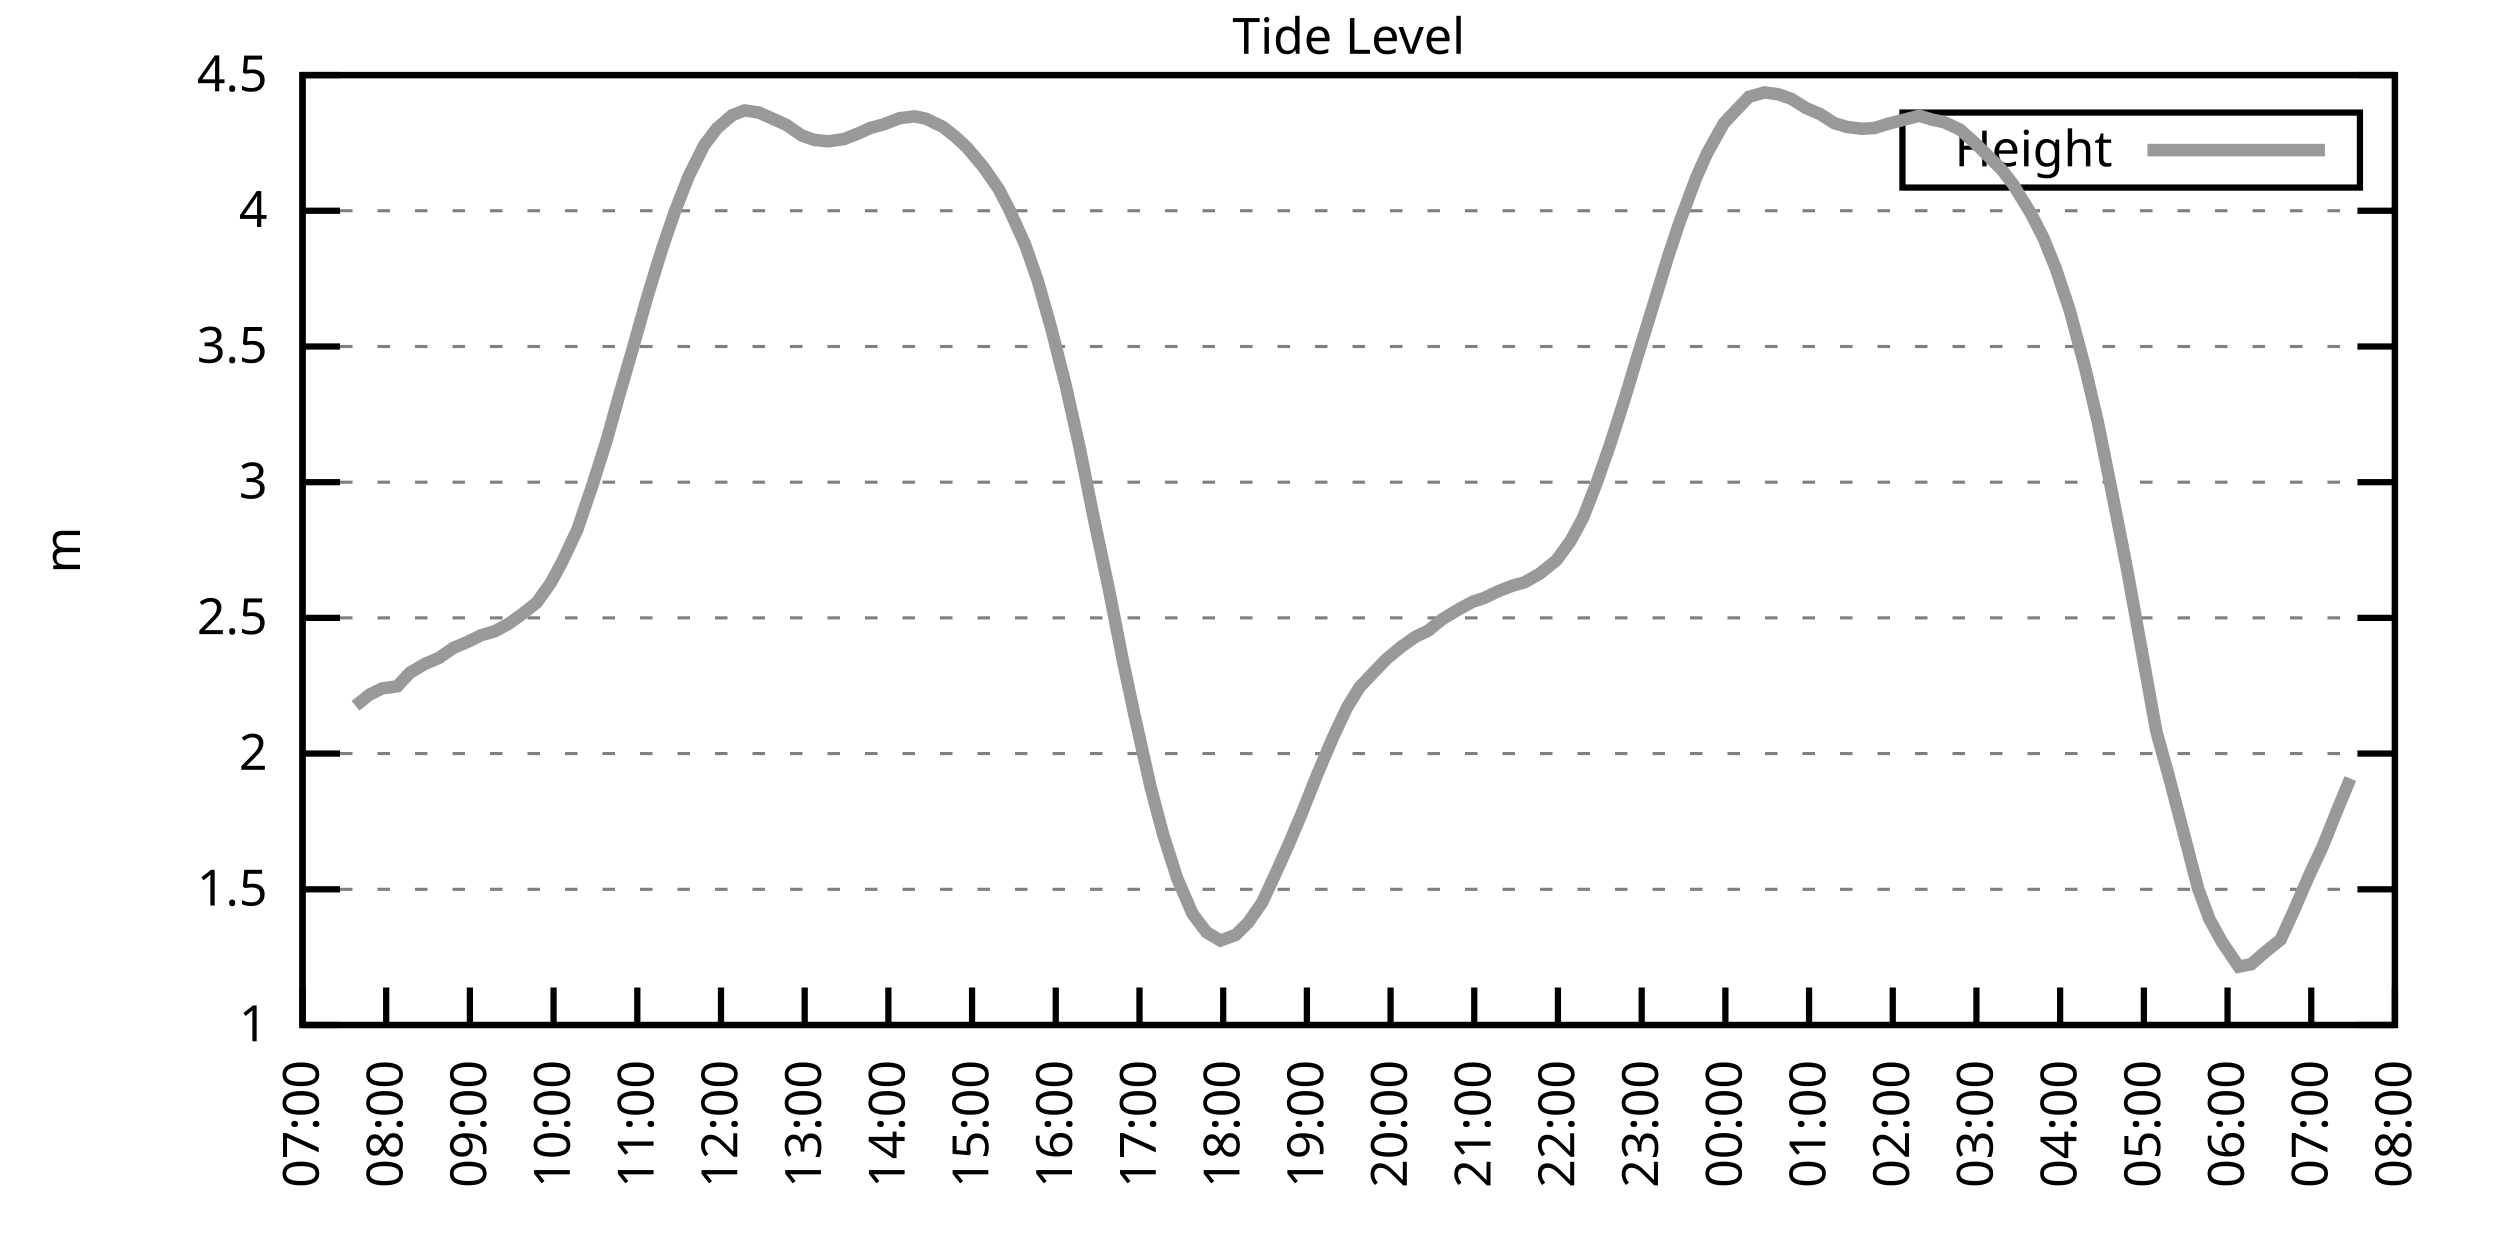
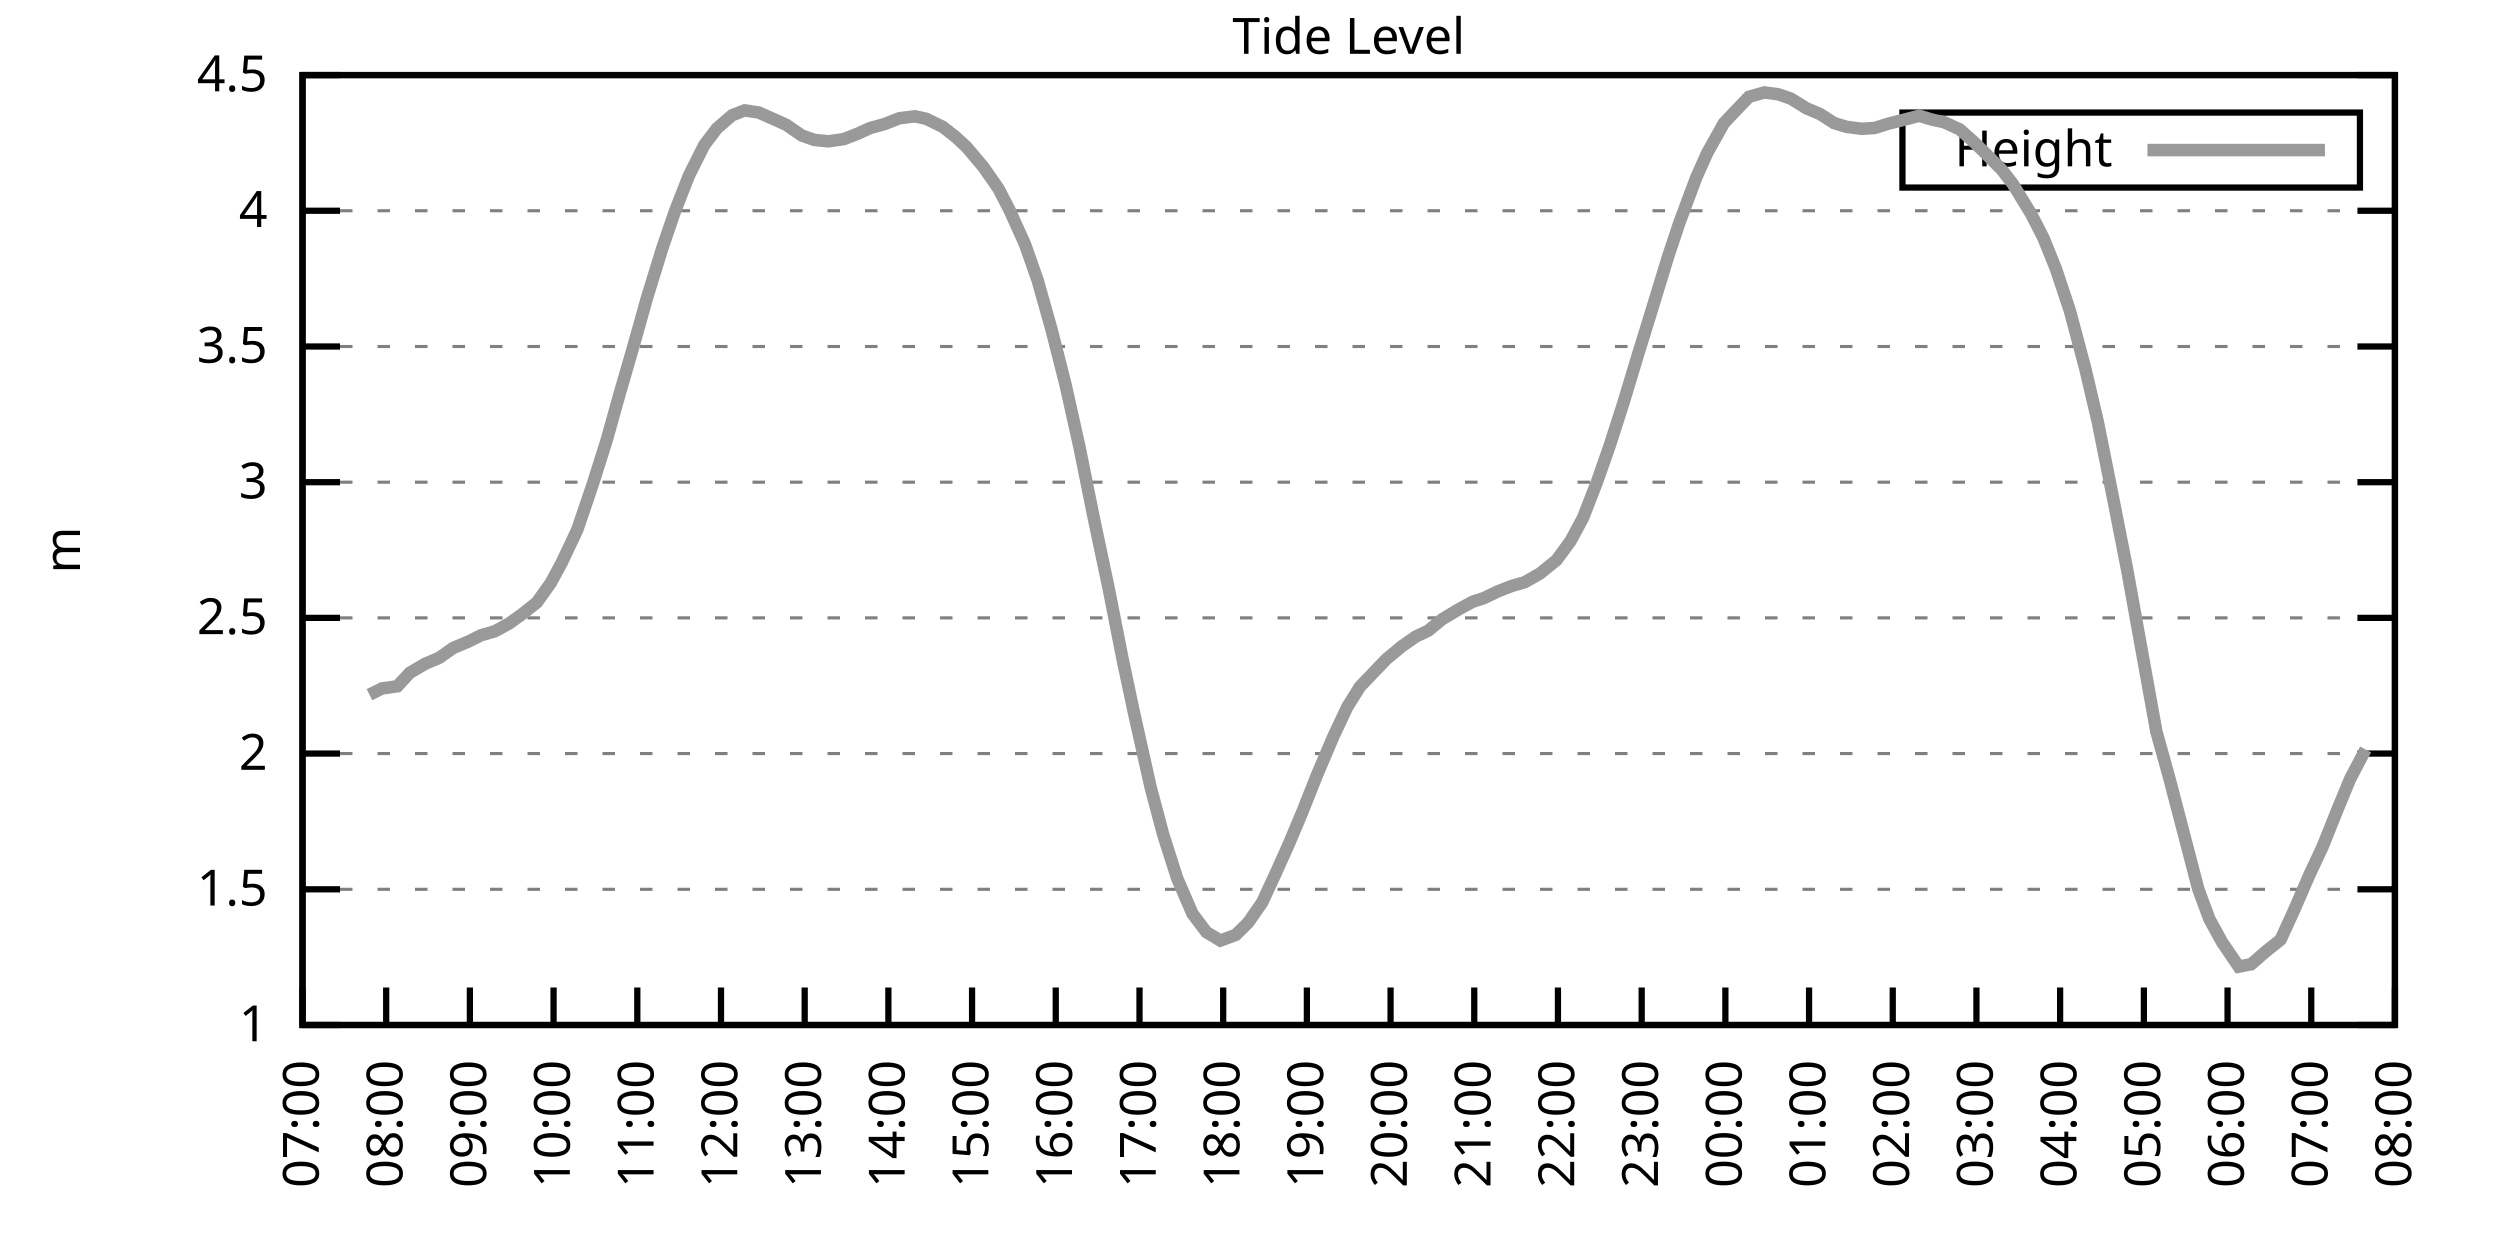
<svg xmlns="http://www.w3.org/2000/svg" xmlns:xlink="http://www.w3.org/1999/xlink" width="400" height="200" viewBox="0 0 400 200">
  <g id="gnuplot_canvas">
    <rect x="0" y="0" width="400" height="200" fill="none" />
    <defs>
      <circle id="gpDot" r="0.5" stroke-width="0.5" stroke="currentColor" />
      <path id="gpPt0" stroke-width="0.333" stroke="currentColor" d="M-1,0 h2 M0,-1 v2" />
      <path id="gpPt1" stroke-width="0.333" stroke="currentColor" d="M-1,-1 L1,1 M1,-1 L-1,1" />
      <path id="gpPt2" stroke-width="0.333" stroke="currentColor" d="M-1,0 L1,0 M0,-1 L0,1 M-1,-1 L1,1 M-1,1 L1,-1" />
      <rect id="gpPt3" stroke-width="0.333" stroke="currentColor" x="-1" y="-1" width="2" height="2" />
      <rect id="gpPt4" stroke-width="0.333" stroke="currentColor" fill="currentColor" x="-1" y="-1" width="2" height="2" />
      <circle id="gpPt5" stroke-width="0.333" stroke="currentColor" cx="0" cy="0" r="1" />
      <use xlink:href="#gpPt5" id="gpPt6" fill="currentColor" stroke="none" />
      <path id="gpPt7" stroke-width="0.333" stroke="currentColor" d="M0,-1.33 L-1.33,0.67 L1.33,0.67 z" />
      <use xlink:href="#gpPt7" id="gpPt8" fill="currentColor" stroke="none" />
      <use xlink:href="#gpPt7" id="gpPt9" stroke="currentColor" transform="rotate(180)" />
      <use xlink:href="#gpPt9" id="gpPt10" fill="currentColor" stroke="none" />
      <use xlink:href="#gpPt3" id="gpPt11" stroke="currentColor" transform="rotate(45)" />
      <use xlink:href="#gpPt11" id="gpPt12" fill="currentColor" stroke="none" />
      <path id="gpPt13" stroke-width="0.333" stroke="currentColor" d="M0,1.330 L1.265,0.411 L0.782,-1.067 L-0.782,-1.076 L-1.265,0.411 z" />
      <use xlink:href="#gpPt13" id="gpPt14" fill="currentColor" stroke="none" />
      <filter id="textbox" filterUnits="objectBoundingBox" x="0" y="0" height="1" width="1">
        <feFlood flood-color="white" flood-opacity="1" result="bgnd" />
        <feComposite in="SourceGraphic" in2="bgnd" operator="atop" />
      </filter>
      <filter id="greybox" filterUnits="objectBoundingBox" x="0" y="0" height="1" width="1">
        <feFlood flood-color="lightgrey" flood-opacity="1" result="grey" />
        <feComposite in="SourceGraphic" in2="grey" operator="atop" />
      </filter>
    </defs>
    <g fill="none" color="white" stroke="currentColor" stroke-width="1.00" stroke-linecap="butt" stroke-linejoin="miter">
</g>
    <g fill="none" color="black" stroke="currentColor" stroke-width="1.00" stroke-linecap="butt" stroke-linejoin="miter">
      <g stroke="none" shape-rendering="crispEdges">
        <polygon fill="rgb(255, 255, 255)" points="48.40,164.00 383.18,164.00 383.18,12.02 48.40,12.02 " />
      </g>
    </g>
    <g fill="none" color="black" stroke="currentColor" stroke-width="1.00" stroke-linecap="butt" stroke-linejoin="miter">
</g>
    <g fill="none" color="black" stroke="black" stroke-width="0.50" stroke-linecap="butt" stroke-linejoin="miter">
</g>
    <g fill="none" color="gray" stroke="currentColor" stroke-width="0.50" stroke-linecap="butt" stroke-linejoin="miter">
      <path stroke="gray" stroke-dasharray="2,4" class="gridline" d="M48.40,164.00 L383.19,164.00  " />
    </g>
    <g fill="none" color="gray" stroke="gray" stroke-width="1.00" stroke-linecap="butt" stroke-linejoin="miter">
</g>
    <g fill="none" color="black" stroke="currentColor" stroke-width="1.00" stroke-linecap="butt" stroke-linejoin="miter">
      <path stroke="black" d="M48.40,164.00 L54.40,164.00 M383.19,164.00 L377.19,164.00  " />
      <g transform="translate(42.80,166.60)" stroke="none" fill="black" font-family="Sans" font-size="8.00" text-anchor="end">
        <text>
          <tspan font-family="Sans"> 1</tspan>
        </text>
      </g>
    </g>
    <g fill="none" color="black" stroke="currentColor" stroke-width="1.00" stroke-linecap="butt" stroke-linejoin="miter">
</g>
    <g fill="none" color="black" stroke="black" stroke-width="0.50" stroke-linecap="butt" stroke-linejoin="miter">
</g>
    <g fill="none" color="gray" stroke="currentColor" stroke-width="0.50" stroke-linecap="butt" stroke-linejoin="miter">
      <path stroke="gray" stroke-dasharray="2,4" class="gridline" d="M48.40,142.29 L383.19,142.29  " />
    </g>
    <g fill="none" color="gray" stroke="gray" stroke-width="1.00" stroke-linecap="butt" stroke-linejoin="miter">
</g>
    <g fill="none" color="black" stroke="currentColor" stroke-width="1.00" stroke-linecap="butt" stroke-linejoin="miter">
      <path stroke="black" d="M48.40,142.29 L54.40,142.29 M383.19,142.29 L377.19,142.29  " />
      <g transform="translate(42.80,144.89)" stroke="none" fill="black" font-family="Sans" font-size="8.00" text-anchor="end">
        <text>
          <tspan font-family="Sans"> 1.5</tspan>
        </text>
      </g>
    </g>
    <g fill="none" color="black" stroke="currentColor" stroke-width="1.00" stroke-linecap="butt" stroke-linejoin="miter">
</g>
    <g fill="none" color="black" stroke="black" stroke-width="0.50" stroke-linecap="butt" stroke-linejoin="miter">
</g>
    <g fill="none" color="gray" stroke="currentColor" stroke-width="0.50" stroke-linecap="butt" stroke-linejoin="miter">
      <path stroke="gray" stroke-dasharray="2,4" class="gridline" d="M48.40,120.57 L383.19,120.57  " />
    </g>
    <g fill="none" color="gray" stroke="gray" stroke-width="1.00" stroke-linecap="butt" stroke-linejoin="miter">
</g>
    <g fill="none" color="black" stroke="currentColor" stroke-width="1.00" stroke-linecap="butt" stroke-linejoin="miter">
      <path stroke="black" d="M48.40,120.57 L54.40,120.57 M383.19,120.57 L377.19,120.57  " />
      <g transform="translate(42.80,123.17)" stroke="none" fill="black" font-family="Sans" font-size="8.00" text-anchor="end">
        <text>
          <tspan font-family="Sans"> 2</tspan>
        </text>
      </g>
    </g>
    <g fill="none" color="black" stroke="currentColor" stroke-width="1.00" stroke-linecap="butt" stroke-linejoin="miter">
</g>
    <g fill="none" color="black" stroke="black" stroke-width="0.50" stroke-linecap="butt" stroke-linejoin="miter">
</g>
    <g fill="none" color="gray" stroke="currentColor" stroke-width="0.50" stroke-linecap="butt" stroke-linejoin="miter">
      <path stroke="gray" stroke-dasharray="2,4" class="gridline" d="M48.40,98.86 L383.19,98.86  " />
    </g>
    <g fill="none" color="gray" stroke="gray" stroke-width="1.00" stroke-linecap="butt" stroke-linejoin="miter">
</g>
    <g fill="none" color="black" stroke="currentColor" stroke-width="1.00" stroke-linecap="butt" stroke-linejoin="miter">
      <path stroke="black" d="M48.40,98.86 L54.40,98.86 M383.19,98.86 L377.19,98.86  " />
      <g transform="translate(42.80,101.46)" stroke="none" fill="black" font-family="Sans" font-size="8.00" text-anchor="end">
        <text>
          <tspan font-family="Sans"> 2.5</tspan>
        </text>
      </g>
    </g>
    <g fill="none" color="black" stroke="currentColor" stroke-width="1.00" stroke-linecap="butt" stroke-linejoin="miter">
</g>
    <g fill="none" color="black" stroke="black" stroke-width="0.50" stroke-linecap="butt" stroke-linejoin="miter">
</g>
    <g fill="none" color="gray" stroke="currentColor" stroke-width="0.50" stroke-linecap="butt" stroke-linejoin="miter">
      <path stroke="gray" stroke-dasharray="2,4" class="gridline" d="M48.40,77.15 L383.19,77.15  " />
    </g>
    <g fill="none" color="gray" stroke="gray" stroke-width="1.00" stroke-linecap="butt" stroke-linejoin="miter">
</g>
    <g fill="none" color="black" stroke="currentColor" stroke-width="1.00" stroke-linecap="butt" stroke-linejoin="miter">
      <path stroke="black" d="M48.40,77.15 L54.40,77.15 M383.19,77.15 L377.19,77.15  " />
      <g transform="translate(42.80,79.75)" stroke="none" fill="black" font-family="Sans" font-size="8.00" text-anchor="end">
        <text>
          <tspan font-family="Sans"> 3</tspan>
        </text>
      </g>
    </g>
    <g fill="none" color="black" stroke="currentColor" stroke-width="1.00" stroke-linecap="butt" stroke-linejoin="miter">
</g>
    <g fill="none" color="black" stroke="black" stroke-width="0.50" stroke-linecap="butt" stroke-linejoin="miter">
</g>
    <g fill="none" color="gray" stroke="currentColor" stroke-width="0.50" stroke-linecap="butt" stroke-linejoin="miter">
      <path stroke="gray" stroke-dasharray="2,4" class="gridline" d="M48.40,55.44 L383.19,55.44  " />
    </g>
    <g fill="none" color="gray" stroke="gray" stroke-width="1.00" stroke-linecap="butt" stroke-linejoin="miter">
</g>
    <g fill="none" color="black" stroke="currentColor" stroke-width="1.00" stroke-linecap="butt" stroke-linejoin="miter">
      <path stroke="black" d="M48.40,55.44 L54.40,55.44 M383.19,55.44 L377.19,55.44  " />
      <g transform="translate(42.80,58.04)" stroke="none" fill="black" font-family="Sans" font-size="8.00" text-anchor="end">
        <text>
          <tspan font-family="Sans"> 3.5</tspan>
        </text>
      </g>
    </g>
    <g fill="none" color="black" stroke="currentColor" stroke-width="1.00" stroke-linecap="butt" stroke-linejoin="miter">
</g>
    <g fill="none" color="black" stroke="black" stroke-width="0.50" stroke-linecap="butt" stroke-linejoin="miter">
</g>
    <g fill="none" color="gray" stroke="currentColor" stroke-width="0.50" stroke-linecap="butt" stroke-linejoin="miter">
      <path stroke="gray" stroke-dasharray="2,4" class="gridline" d="M48.40,33.72 L383.19,33.72  " />
    </g>
    <g fill="none" color="gray" stroke="gray" stroke-width="1.00" stroke-linecap="butt" stroke-linejoin="miter">
</g>
    <g fill="none" color="black" stroke="currentColor" stroke-width="1.00" stroke-linecap="butt" stroke-linejoin="miter">
      <path stroke="black" d="M48.40,33.72 L54.40,33.72 M383.19,33.72 L377.19,33.72  " />
      <g transform="translate(42.80,36.32)" stroke="none" fill="black" font-family="Sans" font-size="8.00" text-anchor="end">
        <text>
          <tspan font-family="Sans"> 4</tspan>
        </text>
      </g>
    </g>
    <g fill="none" color="black" stroke="currentColor" stroke-width="1.00" stroke-linecap="butt" stroke-linejoin="miter">
</g>
    <g fill="none" color="black" stroke="black" stroke-width="0.50" stroke-linecap="butt" stroke-linejoin="miter">
</g>
    <g fill="none" color="gray" stroke="currentColor" stroke-width="0.50" stroke-linecap="butt" stroke-linejoin="miter">
      <path stroke="gray" stroke-dasharray="2,4" class="gridline" d="M48.40,12.01 L383.19,12.01  " />
    </g>
    <g fill="none" color="gray" stroke="gray" stroke-width="1.00" stroke-linecap="butt" stroke-linejoin="miter">
</g>
    <g fill="none" color="black" stroke="currentColor" stroke-width="1.00" stroke-linecap="butt" stroke-linejoin="miter">
      <path stroke="black" d="M48.40,12.01 L54.40,12.01 M383.19,12.01 L377.19,12.01  " />
      <g transform="translate(42.80,14.61)" stroke="none" fill="black" font-family="Sans" font-size="8.00" text-anchor="end">
        <text>
          <tspan font-family="Sans"> 4.5</tspan>
        </text>
      </g>
    </g>
    <g fill="none" color="black" stroke="currentColor" stroke-width="1.00" stroke-linecap="butt" stroke-linejoin="miter">
      <path stroke="black" d="M48.40,164.00 L48.40,158.00  " />
      <g transform="translate(51.00,169.60) rotate(270.00)" stroke="none" fill="black" font-family="Sans" font-size="8.00" text-anchor="end">
        <text>
          <tspan font-family="Sans">07:00</tspan>
        </text>
      </g>
    </g>
    <g fill="none" color="black" stroke="currentColor" stroke-width="1.00" stroke-linecap="butt" stroke-linejoin="miter">
      <path stroke="black" d="M61.79,164.00 L61.79,158.00  " />
      <g transform="translate(64.39,169.60) rotate(270.00)" stroke="none" fill="black" font-family="Sans" font-size="8.00" text-anchor="end">
        <text>
          <tspan font-family="Sans">08:00</tspan>
        </text>
      </g>
    </g>
    <g fill="none" color="black" stroke="currentColor" stroke-width="1.00" stroke-linecap="butt" stroke-linejoin="miter">
      <path stroke="black" d="M75.18,164.00 L75.18,158.00  " />
      <g transform="translate(77.78,169.60) rotate(270.00)" stroke="none" fill="black" font-family="Sans" font-size="8.00" text-anchor="end">
        <text>
          <tspan font-family="Sans">09:00</tspan>
        </text>
      </g>
    </g>
    <g fill="none" color="black" stroke="currentColor" stroke-width="1.00" stroke-linecap="butt" stroke-linejoin="miter">
      <path stroke="black" d="M88.57,164.00 L88.57,158.00  " />
      <g transform="translate(91.17,169.60) rotate(270.00)" stroke="none" fill="black" font-family="Sans" font-size="8.00" text-anchor="end">
        <text>
          <tspan font-family="Sans">10:00</tspan>
        </text>
      </g>
    </g>
    <g fill="none" color="black" stroke="currentColor" stroke-width="1.00" stroke-linecap="butt" stroke-linejoin="miter">
      <path stroke="black" d="M101.97,164.00 L101.97,158.00  " />
      <g transform="translate(104.57,169.60) rotate(270.00)" stroke="none" fill="black" font-family="Sans" font-size="8.00" text-anchor="end">
        <text>
          <tspan font-family="Sans">11:00</tspan>
        </text>
      </g>
    </g>
    <g fill="none" color="black" stroke="currentColor" stroke-width="1.00" stroke-linecap="butt" stroke-linejoin="miter">
      <path stroke="black" d="M115.36,164.00 L115.36,158.00  " />
      <g transform="translate(117.96,169.60) rotate(270.00)" stroke="none" fill="black" font-family="Sans" font-size="8.00" text-anchor="end">
        <text>
          <tspan font-family="Sans">12:00</tspan>
        </text>
      </g>
    </g>
    <g fill="none" color="black" stroke="currentColor" stroke-width="1.00" stroke-linecap="butt" stroke-linejoin="miter">
      <path stroke="black" d="M128.75,164.00 L128.75,158.00  " />
      <g transform="translate(131.35,169.60) rotate(270.00)" stroke="none" fill="black" font-family="Sans" font-size="8.00" text-anchor="end">
        <text>
          <tspan font-family="Sans">13:00</tspan>
        </text>
      </g>
    </g>
    <g fill="none" color="black" stroke="currentColor" stroke-width="1.00" stroke-linecap="butt" stroke-linejoin="miter">
      <path stroke="black" d="M142.14,164.00 L142.14,158.00  " />
      <g transform="translate(144.74,169.60) rotate(270.00)" stroke="none" fill="black" font-family="Sans" font-size="8.00" text-anchor="end">
        <text>
          <tspan font-family="Sans">14:00</tspan>
        </text>
      </g>
    </g>
    <g fill="none" color="black" stroke="currentColor" stroke-width="1.00" stroke-linecap="butt" stroke-linejoin="miter">
      <path stroke="black" d="M155.53,164.00 L155.53,158.00  " />
      <g transform="translate(158.13,169.60) rotate(270.00)" stroke="none" fill="black" font-family="Sans" font-size="8.00" text-anchor="end">
        <text>
          <tspan font-family="Sans">15:00</tspan>
        </text>
      </g>
    </g>
    <g fill="none" color="black" stroke="currentColor" stroke-width="1.00" stroke-linecap="butt" stroke-linejoin="miter">
      <path stroke="black" d="M168.92,164.00 L168.92,158.00  " />
      <g transform="translate(171.52,169.60) rotate(270.00)" stroke="none" fill="black" font-family="Sans" font-size="8.00" text-anchor="end">
        <text>
          <tspan font-family="Sans">16:00</tspan>
        </text>
      </g>
    </g>
    <g fill="none" color="black" stroke="currentColor" stroke-width="1.00" stroke-linecap="butt" stroke-linejoin="miter">
      <path stroke="black" d="M182.32,164.00 L182.32,158.00  " />
      <g transform="translate(184.92,169.60) rotate(270.00)" stroke="none" fill="black" font-family="Sans" font-size="8.00" text-anchor="end">
        <text>
          <tspan font-family="Sans">17:00</tspan>
        </text>
      </g>
    </g>
    <g fill="none" color="black" stroke="currentColor" stroke-width="1.00" stroke-linecap="butt" stroke-linejoin="miter">
      <path stroke="black" d="M195.71,164.00 L195.71,158.00  " />
      <g transform="translate(198.31,169.60) rotate(270.00)" stroke="none" fill="black" font-family="Sans" font-size="8.00" text-anchor="end">
        <text>
          <tspan font-family="Sans">18:00</tspan>
        </text>
      </g>
    </g>
    <g fill="none" color="black" stroke="currentColor" stroke-width="1.00" stroke-linecap="butt" stroke-linejoin="miter">
      <path stroke="black" d="M209.10,164.00 L209.10,158.00  " />
      <g transform="translate(211.70,169.60) rotate(270.00)" stroke="none" fill="black" font-family="Sans" font-size="8.00" text-anchor="end">
        <text>
          <tspan font-family="Sans">19:00</tspan>
        </text>
      </g>
    </g>
    <g fill="none" color="black" stroke="currentColor" stroke-width="1.00" stroke-linecap="butt" stroke-linejoin="miter">
      <path stroke="black" d="M222.49,164.00 L222.49,158.00  " />
      <g transform="translate(225.09,169.60) rotate(270.00)" stroke="none" fill="black" font-family="Sans" font-size="8.00" text-anchor="end">
        <text>
          <tspan font-family="Sans">20:00</tspan>
        </text>
      </g>
    </g>
    <g fill="none" color="black" stroke="currentColor" stroke-width="1.00" stroke-linecap="butt" stroke-linejoin="miter">
      <path stroke="black" d="M235.88,164.00 L235.88,158.00  " />
      <g transform="translate(238.48,169.60) rotate(270.00)" stroke="none" fill="black" font-family="Sans" font-size="8.00" text-anchor="end">
        <text>
          <tspan font-family="Sans">21:00</tspan>
        </text>
      </g>
    </g>
    <g fill="none" color="black" stroke="currentColor" stroke-width="1.00" stroke-linecap="butt" stroke-linejoin="miter">
      <path stroke="black" d="M249.27,164.00 L249.27,158.00  " />
      <g transform="translate(251.87,169.60) rotate(270.00)" stroke="none" fill="black" font-family="Sans" font-size="8.00" text-anchor="end">
        <text>
          <tspan font-family="Sans">22:00</tspan>
        </text>
      </g>
    </g>
    <g fill="none" color="black" stroke="currentColor" stroke-width="1.00" stroke-linecap="butt" stroke-linejoin="miter">
      <path stroke="black" d="M262.67,164.00 L262.67,158.00  " />
      <g transform="translate(265.27,169.60) rotate(270.00)" stroke="none" fill="black" font-family="Sans" font-size="8.00" text-anchor="end">
        <text>
          <tspan font-family="Sans">23:00</tspan>
        </text>
      </g>
    </g>
    <g fill="none" color="black" stroke="currentColor" stroke-width="1.00" stroke-linecap="butt" stroke-linejoin="miter">
      <path stroke="black" d="M276.06,164.00 L276.06,158.00  " />
      <g transform="translate(278.66,169.60) rotate(270.00)" stroke="none" fill="black" font-family="Sans" font-size="8.00" text-anchor="end">
        <text>
          <tspan font-family="Sans">00:00</tspan>
        </text>
      </g>
    </g>
    <g fill="none" color="black" stroke="currentColor" stroke-width="1.00" stroke-linecap="butt" stroke-linejoin="miter">
      <path stroke="black" d="M289.45,164.00 L289.45,158.00  " />
      <g transform="translate(292.05,169.60) rotate(270.00)" stroke="none" fill="black" font-family="Sans" font-size="8.00" text-anchor="end">
        <text>
          <tspan font-family="Sans">01:00</tspan>
        </text>
      </g>
    </g>
    <g fill="none" color="black" stroke="currentColor" stroke-width="1.00" stroke-linecap="butt" stroke-linejoin="miter">
      <path stroke="black" d="M302.84,164.00 L302.84,158.00  " />
      <g transform="translate(305.44,169.60) rotate(270.00)" stroke="none" fill="black" font-family="Sans" font-size="8.00" text-anchor="end">
        <text>
          <tspan font-family="Sans">02:00</tspan>
        </text>
      </g>
    </g>
    <g fill="none" color="black" stroke="currentColor" stroke-width="1.00" stroke-linecap="butt" stroke-linejoin="miter">
      <path stroke="black" d="M316.23,164.00 L316.23,158.00  " />
      <g transform="translate(318.83,169.60) rotate(270.00)" stroke="none" fill="black" font-family="Sans" font-size="8.00" text-anchor="end">
        <text>
          <tspan font-family="Sans">03:00</tspan>
        </text>
      </g>
    </g>
    <g fill="none" color="black" stroke="currentColor" stroke-width="1.00" stroke-linecap="butt" stroke-linejoin="miter">
      <path stroke="black" d="M329.62,164.00 L329.62,158.00  " />
      <g transform="translate(332.22,169.60) rotate(270.00)" stroke="none" fill="black" font-family="Sans" font-size="8.00" text-anchor="end">
        <text>
          <tspan font-family="Sans">04:00</tspan>
        </text>
      </g>
    </g>
    <g fill="none" color="black" stroke="currentColor" stroke-width="1.00" stroke-linecap="butt" stroke-linejoin="miter">
      <path stroke="black" d="M343.02,164.00 L343.02,158.00  " />
      <g transform="translate(345.62,169.60) rotate(270.00)" stroke="none" fill="black" font-family="Sans" font-size="8.00" text-anchor="end">
        <text>
          <tspan font-family="Sans">05:00</tspan>
        </text>
      </g>
    </g>
    <g fill="none" color="black" stroke="currentColor" stroke-width="1.00" stroke-linecap="butt" stroke-linejoin="miter">
      <path stroke="black" d="M356.41,164.00 L356.41,158.00  " />
      <g transform="translate(359.01,169.60) rotate(270.00)" stroke="none" fill="black" font-family="Sans" font-size="8.00" text-anchor="end">
        <text>
          <tspan font-family="Sans">06:00</tspan>
        </text>
      </g>
    </g>
    <g fill="none" color="black" stroke="currentColor" stroke-width="1.00" stroke-linecap="butt" stroke-linejoin="miter">
      <path stroke="black" d="M369.80,164.00 L369.80,158.00  " />
      <g transform="translate(372.40,169.60) rotate(270.00)" stroke="none" fill="black" font-family="Sans" font-size="8.00" text-anchor="end">
        <text>
          <tspan font-family="Sans">07:00</tspan>
        </text>
      </g>
    </g>
    <g fill="none" color="black" stroke="currentColor" stroke-width="1.00" stroke-linecap="butt" stroke-linejoin="miter">
      <path stroke="black" d="M383.19,164.00 L383.19,158.00  " />
      <g transform="translate(385.79,169.60) rotate(270.00)" stroke="none" fill="black" font-family="Sans" font-size="8.00" text-anchor="end">
        <text>
          <tspan font-family="Sans">08:00</tspan>
        </text>
      </g>
    </g>
    <g fill="none" color="black" stroke="currentColor" stroke-width="1.00" stroke-linecap="butt" stroke-linejoin="miter">
</g>
    <g fill="none" color="black" stroke="currentColor" stroke-width="1.00" stroke-linecap="butt" stroke-linejoin="miter">
      <path stroke="black" d="M48.40,12.01 L48.40,164.00 L383.19,164.00 L383.19,12.01 L48.40,12.01 Z  " />
    </g>
    <g fill="none" color="black" stroke="currentColor" stroke-width="1.00" stroke-linecap="butt" stroke-linejoin="miter">
</g>
    <g fill="none" color="black" stroke="currentColor" stroke-width="1.00" stroke-linecap="butt" stroke-linejoin="miter">
      <path stroke="black" d="M304.39,30.01 L304.39,18.01 L377.59,18.01 L377.59,30.01 L304.39,30.01 Z  " />
    </g>
    <g id="Tide_level_plot_1">
      <g fill="none" color="white" stroke="black" stroke-width="2.00" stroke-linecap="butt" stroke-linejoin="miter">
</g>
      <g fill="none" color="black" stroke="currentColor" stroke-width="2.00" stroke-linecap="butt" stroke-linejoin="miter">
        <g transform="translate(337.99,26.61)" stroke="none" fill="black" font-family="Sans" font-size="8.00" text-anchor="end">
          <text>
            <tspan font-family="Sans">Height</tspan>
          </text>
        </g>
      </g>
      <g fill="none" color="black" stroke="currentColor" stroke-width="2.00" stroke-linecap="butt" stroke-linejoin="miter">
-         <path stroke="rgb(153, 153, 153)" d="M343.59,24.01 L371.99,24.01 M56.88,112.93 L59.11,111.15 L61.12,110.15 L63.58,109.80 L65.59,107.63 L68.04,106.20   L70.27,105.25 L72.50,103.68 L74.96,102.64 L76.97,101.64 L79.20,100.99 L81.43,99.77 L83.66,98.17 L85.90,96.39   L88.13,93.26 L89.91,89.96 L92.37,84.75 L94.82,77.54 L97.06,70.46 L99.06,63.30 L101.30,55.57 L103.53,47.62   L105.98,39.67 L107.99,33.81 L110.22,28.12 L112.68,23.21 L114.69,20.56 L117.14,18.44 L119.15,17.66 L121.38,18.00   L124.06,19.18 L125.85,20.00 L128.30,21.69 L130.31,22.39 L132.54,22.61 L135.00,22.26 L137.23,21.39 L139.24,20.48   L141.47,19.87 L143.93,18.91 L146.38,18.61 L148.17,19.00 L150.85,20.30 L152.85,21.87 L154.64,23.52 L157.32,26.69   L159.77,30.21 L161.56,33.68 L164.01,39.11 L166.02,44.84 L168.25,52.74 L170.49,61.56 L172.72,71.55 L174.95,82.62   L177.41,94.26 L179.64,105.59 L181.42,113.97 L184.10,125.96 L186.11,133.52 L188.34,140.51 L190.80,146.20 L193.03,149.15   L195.26,150.49 L197.72,149.58 L199.73,147.59 L201.96,144.37 L204.19,139.55 L206.20,135.08 L208.43,129.78 L210.66,124.14   L213.34,117.84 L215.57,113.11 L217.58,109.89 L219.81,107.55 L221.82,105.46 L224.28,103.42 L226.51,101.86 L228.52,100.90   L230.75,99.08 L233.43,97.47 L235.66,96.26 L237.44,95.69 L239.68,94.61 L241.91,93.74 L243.92,93.17 L246.37,91.78   L249.05,89.61 L251.28,86.57 L253.29,82.84 L255.52,77.11 L257.53,71.37 L259.76,64.42 L262.00,57.00 L264.00,50.53   L266.91,41.02 L268.69,35.68 L271.37,28.47 L273.16,24.47 L275.83,19.70 L277.84,17.57 L279.85,15.48 L282.31,14.79   L284.54,15.09 L286.55,15.79 L289.00,17.31 L291.23,18.26 L293.47,19.70 L295.48,20.30 L297.93,20.61 L299.94,20.48   L302.17,19.78 L304.40,19.22 L307.08,18.52 L309.09,19.13 L311.10,19.57 L313.55,20.70 L315.79,22.69 L317.79,24.65   L320.25,27.12 L322.04,29.42 L324.94,34.16 L326.95,38.07 L328.95,43.02 L331.19,49.75 L333.64,58.95 L335.65,67.51   L338.33,80.88 L340.34,91.13 L345.02,117.06 L347.03,124.27 L349.04,131.95 L351.72,142.24 L353.51,147.06 L355.51,150.71   L358.19,154.66 L360.20,154.27 L362.43,152.32 L364.89,150.36 L366.90,145.98 L369.58,139.81 L371.58,135.56 L374.04,129.43   L376.05,124.57  " />
+         <path stroke="rgb(153, 153, 153)" d="M343.59,24.01 L371.99,24.01 M59.11,111.15 L61.12,110.15 L63.58,109.80 L65.59,107.63 L68.04,106.20 L70.27,105.25   L72.50,103.68 L74.96,102.64 L76.97,101.64 L79.20,100.99 L81.43,99.77 L83.66,98.17 L85.90,96.39 L88.13,93.26   L89.91,89.96 L92.37,84.75 L94.82,77.54 L97.06,70.46 L99.06,63.30 L101.30,55.57 L103.53,47.62 L105.98,39.67   L107.99,33.81 L110.22,28.12 L112.68,23.21 L114.69,20.56 L117.14,18.44 L119.15,17.66 L121.38,18.00 L124.06,19.18   L125.85,20.00 L128.30,21.69 L130.31,22.39 L132.54,22.61 L135.00,22.26 L137.23,21.39 L139.24,20.48 L141.47,19.87   L143.93,18.91 L146.38,18.61 L148.17,19.00 L150.85,20.30 L152.85,21.87 L154.64,23.52 L157.32,26.69 L159.77,30.21   L161.56,33.68 L164.01,39.11 L166.02,44.84 L168.25,52.74 L170.49,61.56 L172.72,71.55 L174.95,82.62 L177.41,94.26   L179.64,105.59 L181.42,113.97 L184.10,125.96 L186.11,133.52 L188.34,140.51 L190.80,146.20 L193.03,149.15 L195.26,150.49   L197.72,149.58 L199.73,147.59 L201.96,144.37 L204.19,139.55 L206.20,135.08 L208.43,129.78 L210.66,124.14 L213.34,117.84   L215.57,113.11 L217.58,109.89 L219.81,107.55 L221.82,105.46 L224.28,103.42 L226.51,101.86 L228.52,100.90 L230.75,99.08   L233.43,97.47 L235.66,96.26 L237.44,95.69 L239.68,94.61 L241.91,93.74 L243.92,93.17 L246.37,91.78 L249.05,89.61   L251.28,86.57 L253.29,82.84 L255.52,77.11 L257.53,71.37 L259.76,64.42 L262.00,57.00 L264.00,50.53 L266.91,41.02   L268.69,35.68 L271.37,28.47 L273.16,24.47 L275.83,19.70 L277.84,17.57 L279.85,15.48 L282.31,14.79 L284.54,15.09   L286.55,15.79 L289.00,17.31 L291.23,18.26 L293.47,19.70 L295.48,20.30 L297.93,20.61 L299.94,20.48 L302.17,19.78   L304.40,19.22 L307.08,18.52 L309.09,19.13 L311.10,19.57 L313.55,20.70 L315.79,22.69 L317.79,24.65 L320.25,27.12   L322.04,29.42 L324.94,34.16 L326.95,38.07 L328.95,43.02 L331.19,49.75 L333.64,58.95 L335.65,67.51 L338.33,80.88   L340.34,91.13 L345.02,117.06 L347.03,124.27 L349.04,131.95 L351.72,142.24 L353.51,147.06 L355.51,150.71 L358.19,154.66   L360.20,154.27 L362.43,152.32 L364.89,150.36 L366.90,145.98 L369.58,139.81 L371.58,135.56 L374.04,129.43 L376.05,124.57   L378.50,119.92  " />
      </g>
    </g>
    <g fill="none" color="black" stroke="currentColor" stroke-width="2.00" stroke-linecap="butt" stroke-linejoin="miter">
</g>
    <g fill="none" color="black" stroke="black" stroke-width="1.00" stroke-linecap="butt" stroke-linejoin="miter">
</g>
    <g fill="none" color="black" stroke="currentColor" stroke-width="1.00" stroke-linecap="butt" stroke-linejoin="miter">
      <path stroke="black" d="M48.40,12.01 L48.40,164.00 L383.19,164.00 L383.19,12.01 L48.40,12.01 Z  " />
      <g transform="translate(12.80,88.01) rotate(270.00)" stroke="none" fill="black" font-family="Sans" font-size="8.00" text-anchor="middle">
        <text>
          <tspan font-family="Sans">m</tspan>
        </text>
      </g>
    </g>
    <g fill="none" color="black" stroke="currentColor" stroke-width="1.00" stroke-linecap="butt" stroke-linejoin="miter">
</g>
    <g fill="none" color="black" stroke="currentColor" stroke-width="1.00" stroke-linecap="butt" stroke-linejoin="miter">
      <g transform="translate(215.79,8.61)" stroke="none" fill="black" font-family="Sans" font-size="8.00" text-anchor="middle">
        <text>
          <tspan font-family="Sans">Tide Level</tspan>
        </text>
      </g>
    </g>
    <g fill="none" color="black" stroke="currentColor" stroke-width="1.00" stroke-linecap="butt" stroke-linejoin="miter">
</g>
  </g>
</svg>
